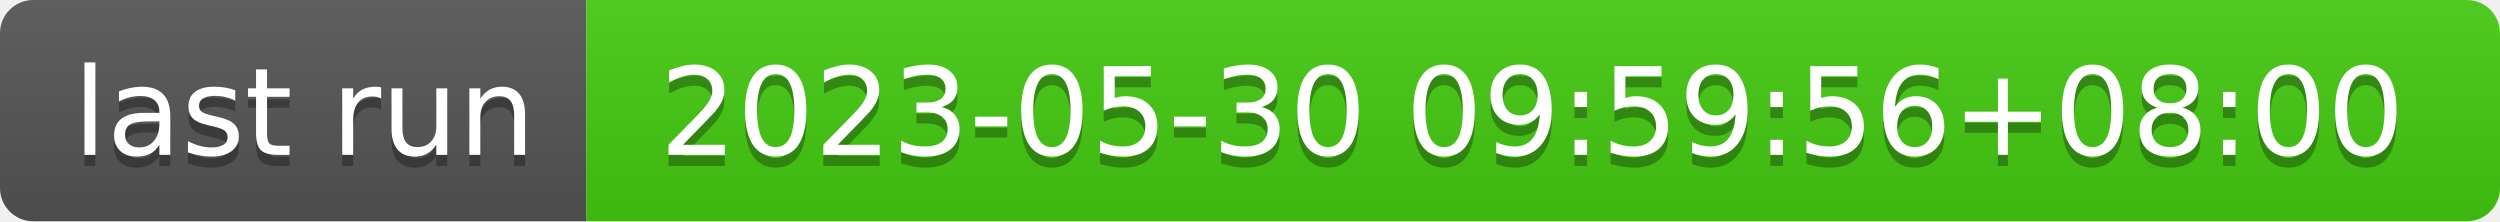
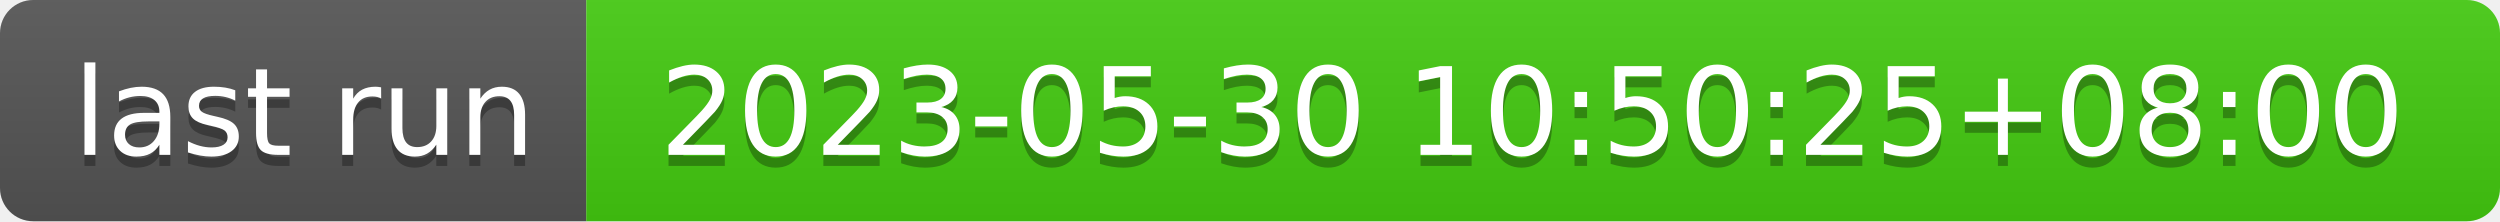
- <svg xmlns="http://www.w3.org/2000/svg" width="226" height="20" role="img" aria-label="last run: 2023-05-30 09:59:56+08:00">
+ <svg xmlns="http://www.w3.org/2000/svg" width="226" height="20" role="img" aria-label="last run: 2023-05-30 10:50:25+08:00">
  <linearGradient id="s" x2="0" y2="100%">
    <stop offset="0" stop-color="#bbb" stop-opacity=".1" />
    <stop offset="1" stop-opacity=".1" />
  </linearGradient>
  <clipPath id="r">
    <rect width="226" height="20" rx="3" fill="#fff" />
  </clipPath>
  <g clip-path="url(#r)">
    <rect width="53" height="20" fill="#555" />
    <rect x="53" width="173" height="20" fill="#4c1" />
    <rect width="226" height="20" fill="url(#s)" />
  </g>
  <g fill="#fff" text-anchor="middle" font-family="Verdana,Geneva,DejaVu Sans,sans-serif" text-rendering="geometricPrecision" font-size="110">
    <text aria-hidden="true" x="275" y="150" fill="#010101" fill-opacity=".3" transform="scale(.1)" textLength="430">last run</text>
    <text x="275" y="140" transform="scale(.1)" fill="#fff" textLength="430">last run</text>
-     <text aria-hidden="true" x="1385" y="150" fill="#010101" fill-opacity=".3" transform="scale(.1)" textLength="1630">2023-05-30 09:59:56+08:00</text>
-     <text x="1385" y="140" transform="scale(.1)" fill="#fff" textLength="1630">2023-05-30 09:59:56+08:00</text>
+     <text aria-hidden="true" x="1385" y="150" fill="#010101" fill-opacity=".3" transform="scale(.1)" textLength="1630">2023-05-30 10:50:25+08:00</text>
+     <text x="1385" y="140" transform="scale(.1)" fill="#fff" textLength="1630">2023-05-30 10:50:25+08:00</text>
  </g>
</svg>
